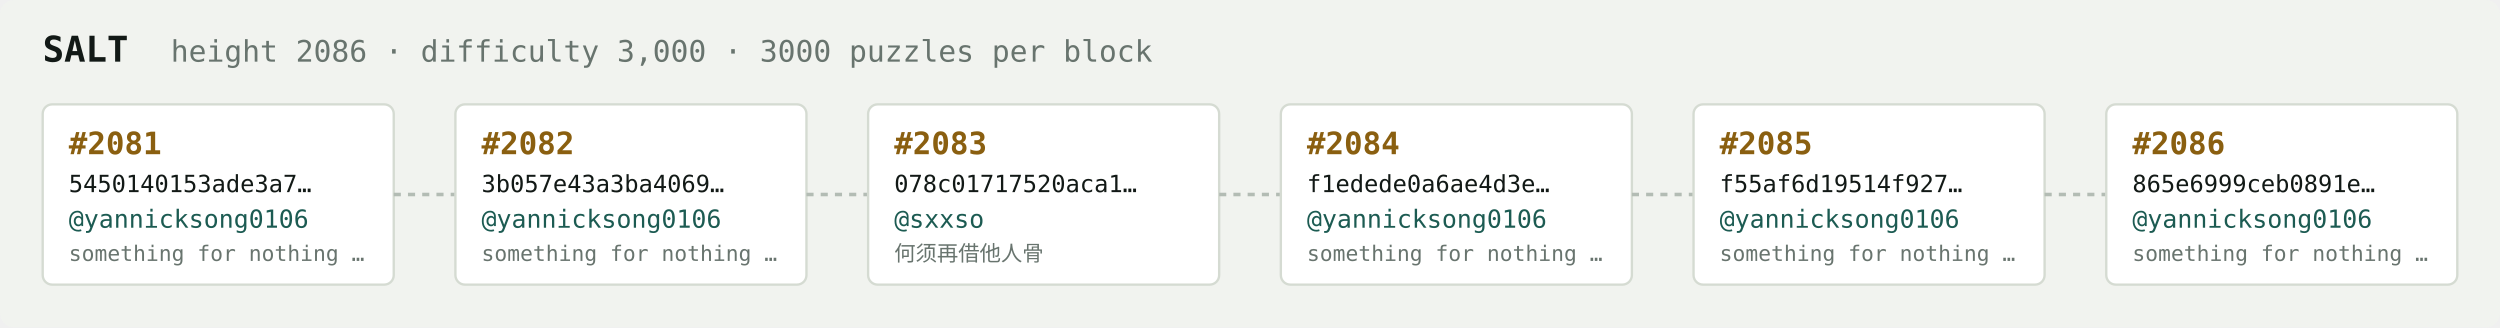
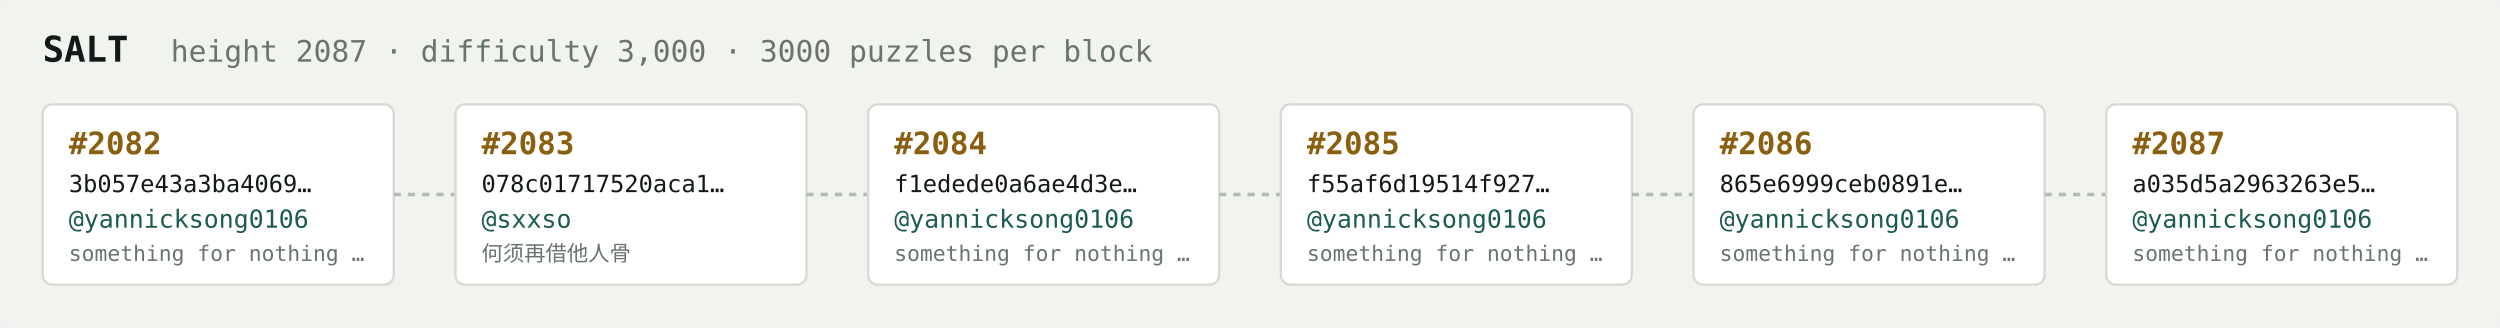
<svg xmlns="http://www.w3.org/2000/svg" width="1054" height="138" viewBox="0 0 1054 138" font-family="ui-monospace,SFMono-Regular,Menlo,monospace">
  <rect fill="#f1f3ef" width="1054" height="138" rx="6" />
  <text x="18" y="26" fill="#121916" font-size="15" font-weight="700">SALT</text>
-   <text x="72" y="26" fill="#68746e" font-size="12.5">height 2086 · difficulty 3,000 · 3000 puzzles per block</text>
+   <text x="72" y="26" fill="#68746e" font-size="12.5">height 2087 · difficulty 3,000 · 3000 puzzles per block</text>
  <rect x="18" y="44" width="148" height="76" rx="4" fill="#ffffff" stroke="#d5dbd2" stroke-width="1" />
-   <text x="29" y="65" fill="#8a5f10" font-size="13" font-weight="700">#2081</text>
-   <text x="29" y="81" fill="#121916" font-size="10">5450140153ade3a7…</text>
+   <text x="29" y="65" fill="#8a5f10" font-size="13" font-weight="700">#2082</text>
+   <text x="29" y="81" fill="#121916" font-size="10">3b057e43a3ba4069…</text>
  <text x="29" y="96" fill="#1c5b52" font-size="10.5">@yannicksong0106</text>
  <text x="29" y="110" fill="#68746e" font-size="9">something for nothing …</text>
  <line x1="166" y1="82.0" x2="192" y2="82.0" stroke="#b3bcb4" stroke-width="1.5" stroke-dasharray="3 3" />
  <rect x="192" y="44" width="148" height="76" rx="4" fill="#ffffff" stroke="#d5dbd2" stroke-width="1" />
-   <text x="203" y="65" fill="#8a5f10" font-size="13" font-weight="700">#2082</text>
-   <text x="203" y="81" fill="#121916" font-size="10">3b057e43a3ba4069…</text>
-   <text x="203" y="96" fill="#1c5b52" font-size="10.5">@yannicksong0106</text>
-   <text x="203" y="110" fill="#68746e" font-size="9">something for nothing …</text>
+   <text x="203" y="65" fill="#8a5f10" font-size="13" font-weight="700">#2083</text>
+   <text x="203" y="81" fill="#121916" font-size="10">078c01717520aca1…</text>
+   <text x="203" y="96" fill="#1c5b52" font-size="10.5">@sxxso</text>
+   <text x="203" y="110" fill="#68746e" font-size="9">何须再借他人骨</text>
  <line x1="340" y1="82.0" x2="366" y2="82.0" stroke="#b3bcb4" stroke-width="1.5" stroke-dasharray="3 3" />
  <rect x="366" y="44" width="148" height="76" rx="4" fill="#ffffff" stroke="#d5dbd2" stroke-width="1" />
-   <text x="377" y="65" fill="#8a5f10" font-size="13" font-weight="700">#2083</text>
-   <text x="377" y="81" fill="#121916" font-size="10">078c01717520aca1…</text>
-   <text x="377" y="96" fill="#1c5b52" font-size="10.5">@sxxso</text>
-   <text x="377" y="110" fill="#68746e" font-size="9">何须再借他人骨</text>
+   <text x="377" y="65" fill="#8a5f10" font-size="13" font-weight="700">#2084</text>
+   <text x="377" y="81" fill="#121916" font-size="10">f1edede0a6ae4d3e…</text>
+   <text x="377" y="96" fill="#1c5b52" font-size="10.5">@yannicksong0106</text>
+   <text x="377" y="110" fill="#68746e" font-size="9">something for nothing …</text>
  <line x1="514" y1="82.0" x2="540" y2="82.0" stroke="#b3bcb4" stroke-width="1.5" stroke-dasharray="3 3" />
  <rect x="540" y="44" width="148" height="76" rx="4" fill="#ffffff" stroke="#d5dbd2" stroke-width="1" />
-   <text x="551" y="65" fill="#8a5f10" font-size="13" font-weight="700">#2084</text>
-   <text x="551" y="81" fill="#121916" font-size="10">f1edede0a6ae4d3e…</text>
+   <text x="551" y="65" fill="#8a5f10" font-size="13" font-weight="700">#2085</text>
+   <text x="551" y="81" fill="#121916" font-size="10">f55af6d19514f927…</text>
  <text x="551" y="96" fill="#1c5b52" font-size="10.5">@yannicksong0106</text>
  <text x="551" y="110" fill="#68746e" font-size="9">something for nothing …</text>
  <line x1="688" y1="82.0" x2="714" y2="82.0" stroke="#b3bcb4" stroke-width="1.5" stroke-dasharray="3 3" />
  <rect x="714" y="44" width="148" height="76" rx="4" fill="#ffffff" stroke="#d5dbd2" stroke-width="1" />
-   <text x="725" y="65" fill="#8a5f10" font-size="13" font-weight="700">#2085</text>
-   <text x="725" y="81" fill="#121916" font-size="10">f55af6d19514f927…</text>
+   <text x="725" y="65" fill="#8a5f10" font-size="13" font-weight="700">#2086</text>
+   <text x="725" y="81" fill="#121916" font-size="10">865e6999ceb0891e…</text>
  <text x="725" y="96" fill="#1c5b52" font-size="10.5">@yannicksong0106</text>
  <text x="725" y="110" fill="#68746e" font-size="9">something for nothing …</text>
  <line x1="862" y1="82.0" x2="888" y2="82.0" stroke="#b3bcb4" stroke-width="1.5" stroke-dasharray="3 3" />
  <rect x="888" y="44" width="148" height="76" rx="4" fill="#ffffff" stroke="#d5dbd2" stroke-width="1" />
-   <text x="899" y="65" fill="#8a5f10" font-size="13" font-weight="700">#2086</text>
-   <text x="899" y="81" fill="#121916" font-size="10">865e6999ceb0891e…</text>
+   <text x="899" y="65" fill="#8a5f10" font-size="13" font-weight="700">#2087</text>
+   <text x="899" y="81" fill="#121916" font-size="10">a035d5a2963263e5…</text>
  <text x="899" y="96" fill="#1c5b52" font-size="10.5">@yannicksong0106</text>
  <text x="899" y="110" fill="#68746e" font-size="9">something for nothing …</text>
</svg>
